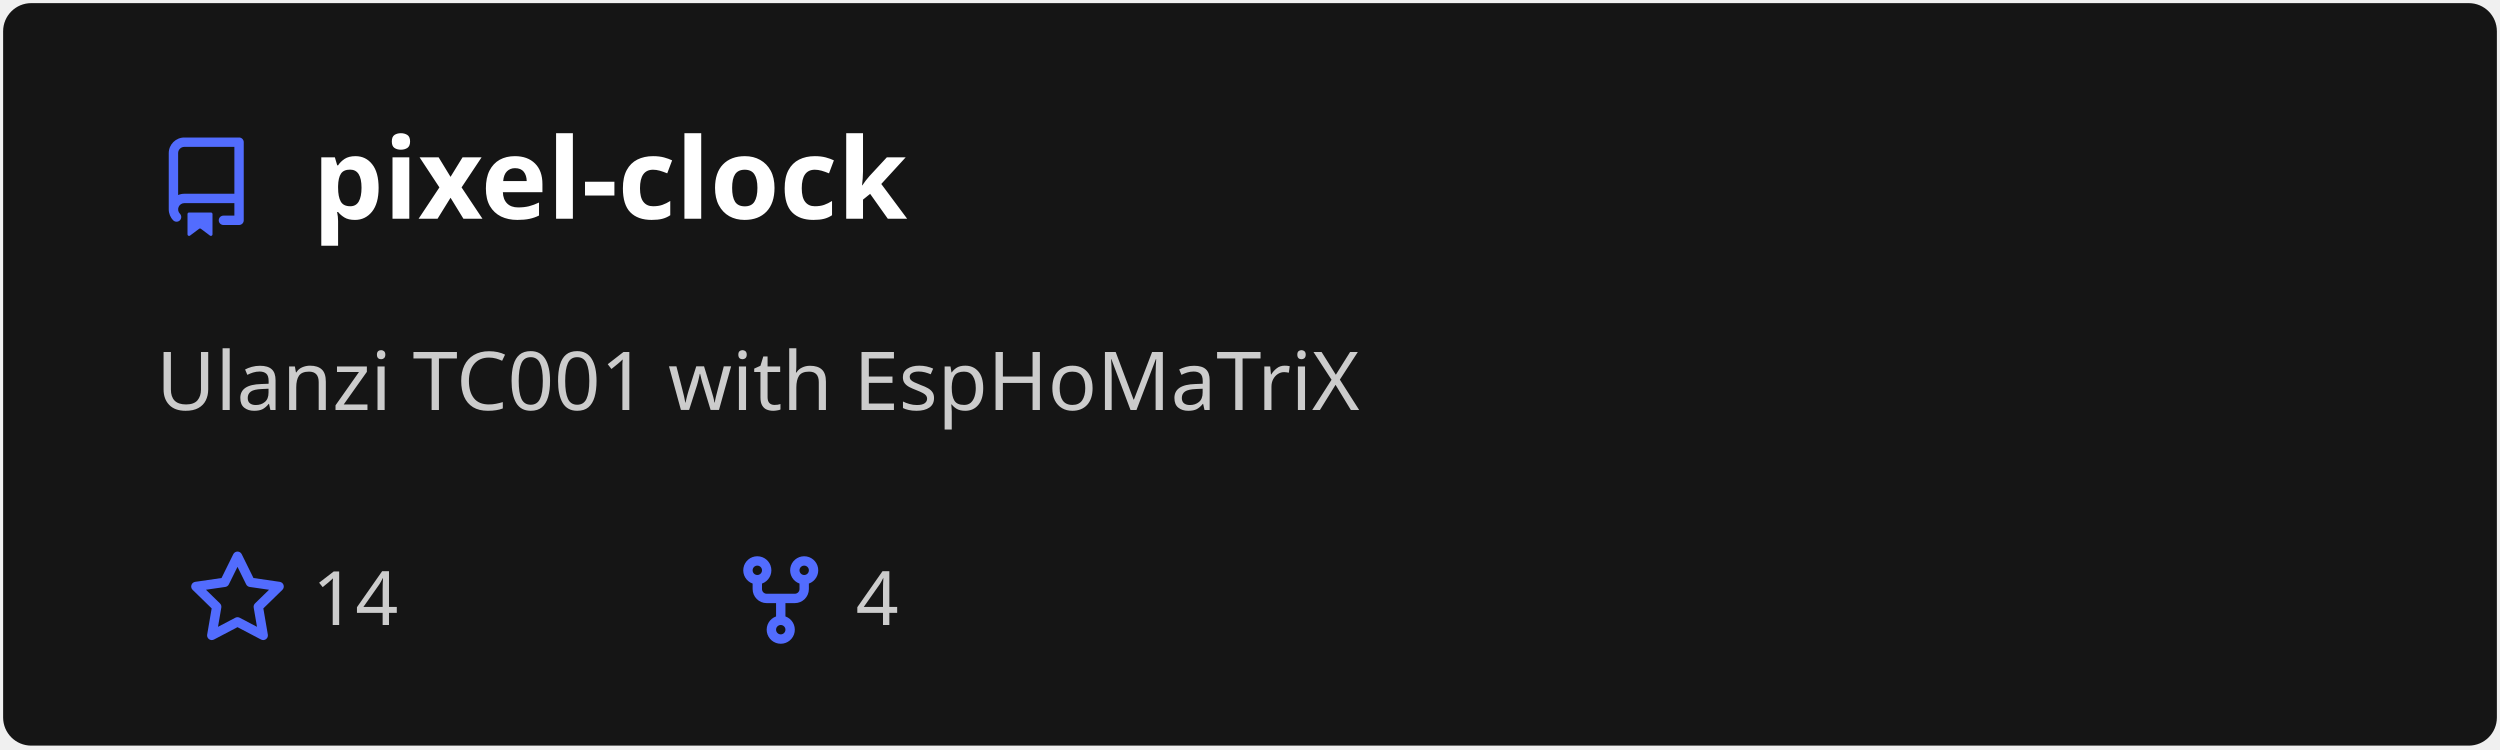
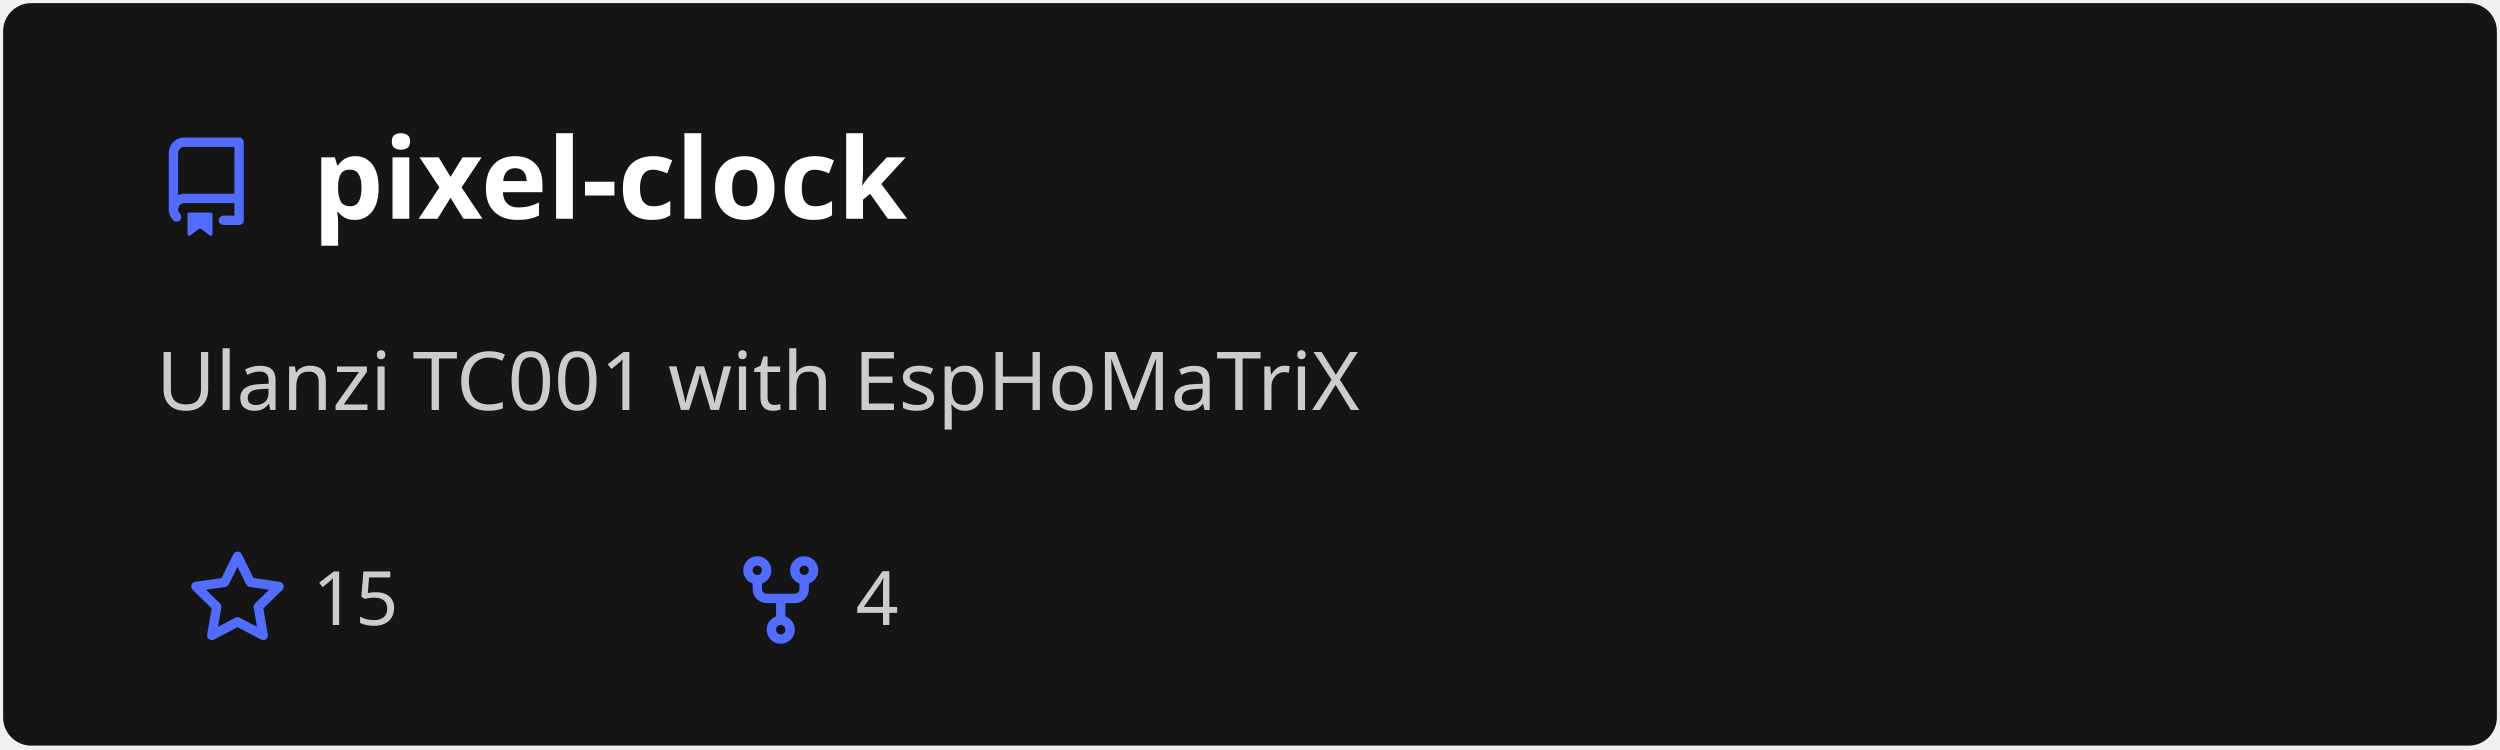
<svg xmlns="http://www.w3.org/2000/svg" width="400" height="120" viewBox="0 0 400 120" fill="none" role="img" aria-labelledby="descId">
  <style>
          .header {
            font: 600 18px 'Segoe UI', Ubuntu, Sans-Serif;
            fill: #fff;
            animation: fadeInAnimation 0.8s ease-in-out forwards;
          }
          @supports(-moz-appearance: auto) {
            /* Selector detects Firefox */
            .header { font-size: 15.5px; }
          }
          
    .description {
      font: 400 13px 'Segoe UI', Ubuntu, Sans-Serif;fill: #ccc;
      
    }
    .gray { font: 400 12px 'Segoe UI', Ubuntu, Sans-Serif; fill: #ccc }
    .badge { font: 600 11px 'Segoe UI', Ubuntu, Sans-Serif; }
    .badge rect { opacity: 0.2 }

    .stat { font: 400 12px 'Segoe UI', Ubuntu, Sans-Serif; fill: #ccc }
    .stagger {
      opacity: 0;
      animation: fadeInAnimation 0.3s ease-in-out forwards;
    }
    .not_bold { font-weight: 400 }
    .bold { font-weight: 700 }
    .icon {
      fill: #526cfe;
      display: block;
    }
  

          
      /* Animations */
      @keyframes scaleInAnimation {
        from {
          transform: translate(-5px, 5px) scale(0);
        }
        to {
          transform: translate(-5px, 5px) scale(1);
        }
      }
      @keyframes fadeInAnimation {
        from {
          opacity: 0;
        }
        to {
          opacity: 1;
        }
      }
    
          * { animation-duration: 0s !important; animation-delay: 0s !important; }
        </style>
  <rect data-testid="card-bg" x="0.5" y="0.5" rx="4.5" height="99%" stroke="#e4e2e2" width="399" fill="#151515" stroke-opacity="0" />
  <g data-testid="card-title" transform="translate(25, 35)">
    <g transform="translate(0, 0)">
      <svg class="icon" x="0" y="-13" viewBox="0 0 16 16" version="1.1" width="16" height="16">
        <path fill-rule="evenodd" d="M2 2.5A2.5 2.5 0 014.5 0h8.75a.75.75 0 01.75.75v12.5a.75.75 0 01-.75.75h-2.5a.75.75 0 110-1.5h1.75v-2h-8a1 1 0 00-.714 1.7.75.75 0 01-1.072 1.05A2.495 2.495 0 012 11.5v-9zm10.5-1V9h-8c-.356 0-.694.074-1 .208V2.5a1 1 0 011-1h8zM5 12.25v3.25a.25.25 0 00.4.2l1.45-1.087a.25.25 0 01.3 0L8.6 15.7a.25.25 0 00.4-.2v-3.25a.25.25 0 00-.25-.25h-3.5a.25.25 0 00-.25.25z" />
      </svg>
    </g>
    <g transform="translate(25, 0)">
      <text x="0" y="0" class="header" data-testid="header">pixel-clock</text>
    </g>
  </g>
  <g data-testid="main-card-body" transform="translate(0, 55)">
    <text class="description" x="25" y="-5">
      <tspan dy="1.2em" x="25">Ulanzi TC001 with EspHoMaTriX</tspan>
    </text>
    <g transform="translate(30, 45)">
      <g transform="translate(0, 0)">
        <g transform="translate(0, 0)">
          <svg class="icon" y="-12" viewBox="0 0 16 16" version="1.1" width="16" height="16">
            <path fill-rule="evenodd" d="M8 .25a.75.75 0 01.673.418l1.882 3.815 4.21.612a.75.75 0 01.416 1.279l-3.046 2.97.719 4.192a.75.75 0 01-1.088.791L8 12.347l-3.766 1.98a.75.75 0 01-1.088-.79l.72-4.194L.818 6.374a.75.75 0 01.416-1.28l4.21-.611L7.327.668A.75.75 0 018 .25zm0 2.445L6.615 5.5a.75.75 0 01-.564.41l-3.097.45 2.24 2.184a.75.75 0 01.216.664l-.528 3.084 2.769-1.456a.75.75 0 01.698 0l2.77 1.456-.53-3.084a.75.75 0 01.216-.664l2.24-2.183-3.096-.45a.75.75 0 01-.564-.41L8 2.694v.001z" />
          </svg>
        </g>
        <g transform="translate(20, 0)">
-           <text data-testid="stargazers" class="gray">14</text>
+           <text data-testid="stargazers" class="gray">15</text>
        </g>
      </g>
      <g transform="translate(86.92, 0)">
        <g transform="translate(0, 0)">
          <svg class="icon" y="-12" viewBox="0 0 16 16" version="1.1" width="16" height="16">
            <path fill-rule="evenodd" d="M5 3.25a.75.75 0 11-1.5 0 .75.75 0 011.5 0zm0 2.122a2.25 2.25 0 10-1.5 0v.878A2.25 2.25 0 005.75 8.5h1.5v2.128a2.251 2.251 0 101.5 0V8.5h1.5a2.25 2.25 0 002.25-2.25v-.878a2.25 2.25 0 10-1.5 0v.878a.75.75 0 01-.75.75h-4.5A.75.75 0 015 6.25v-.878zm3.75 7.378a.75.75 0 11-1.5 0 .75.75 0 011.5 0zm3-8.75a.75.75 0 100-1.5.75.75 0 000 1.5z" />
          </svg>
        </g>
        <g transform="translate(20, 0)">
          <text data-testid="forkcount" class="gray">4</text>
        </g>
      </g>
    </g>
    <svg x="0" y="0">
      <g transform="translate(-3, 68)">
      
    </g>
    </svg>
  </g>
</svg>
